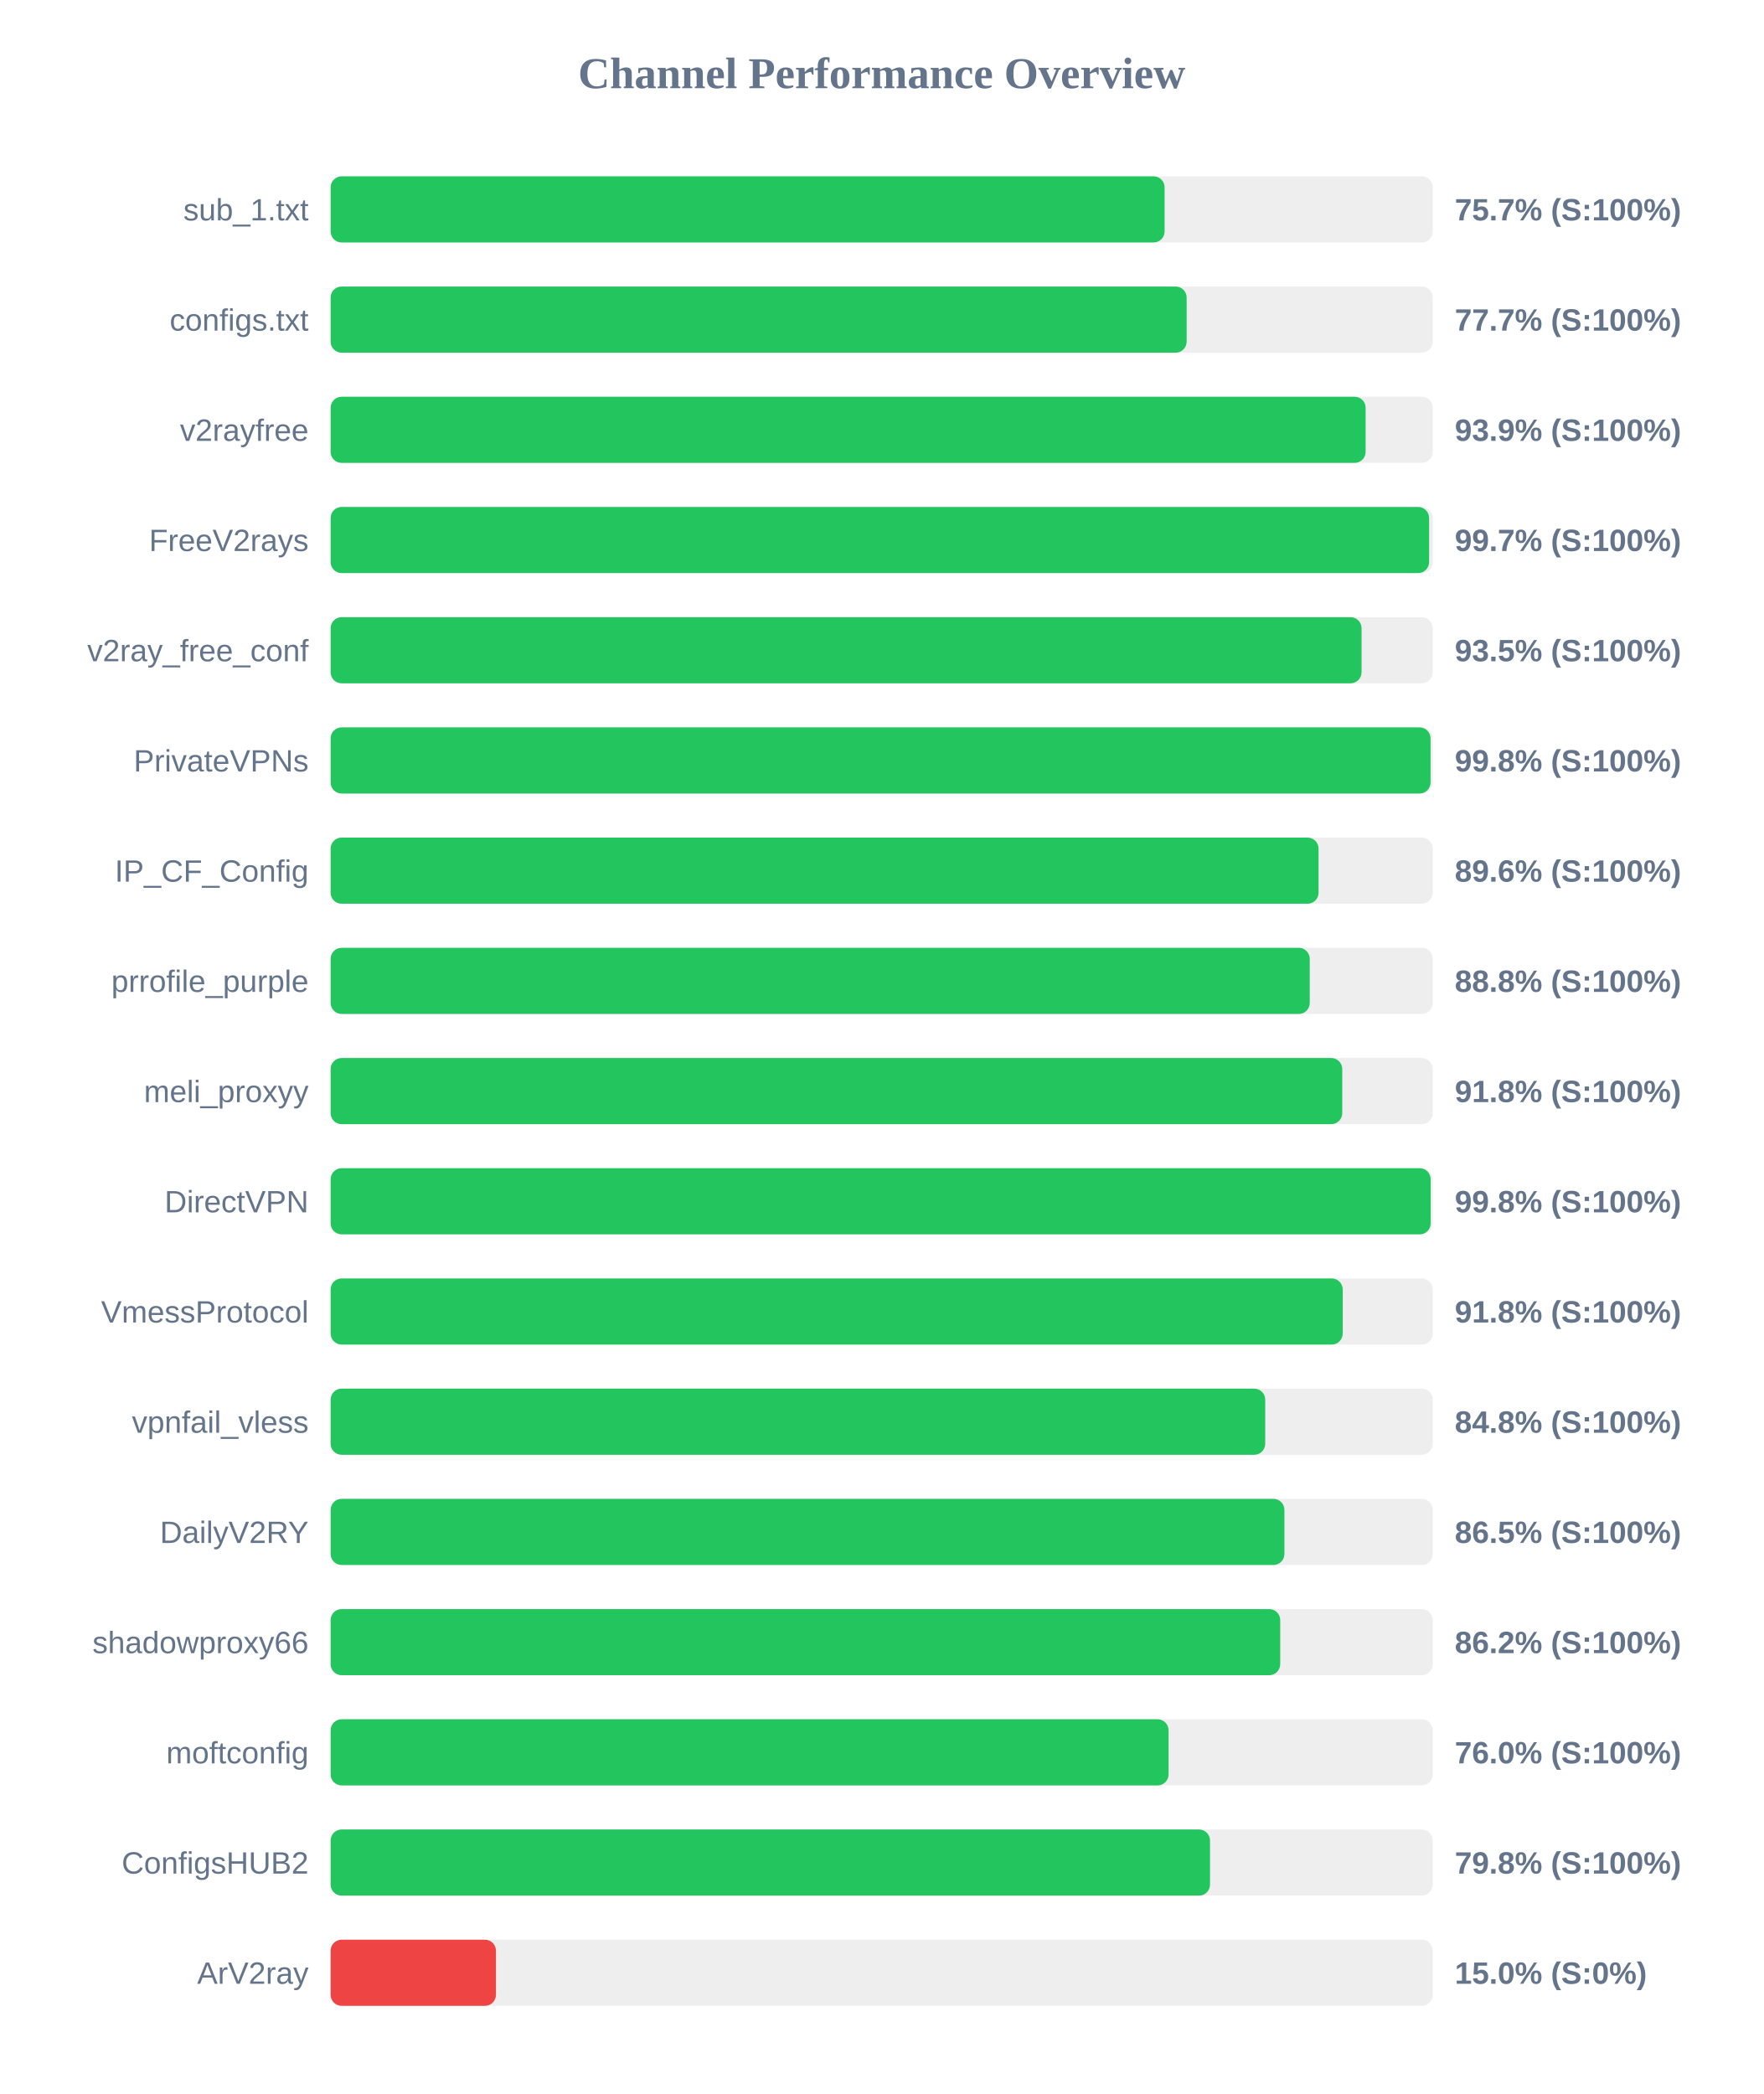
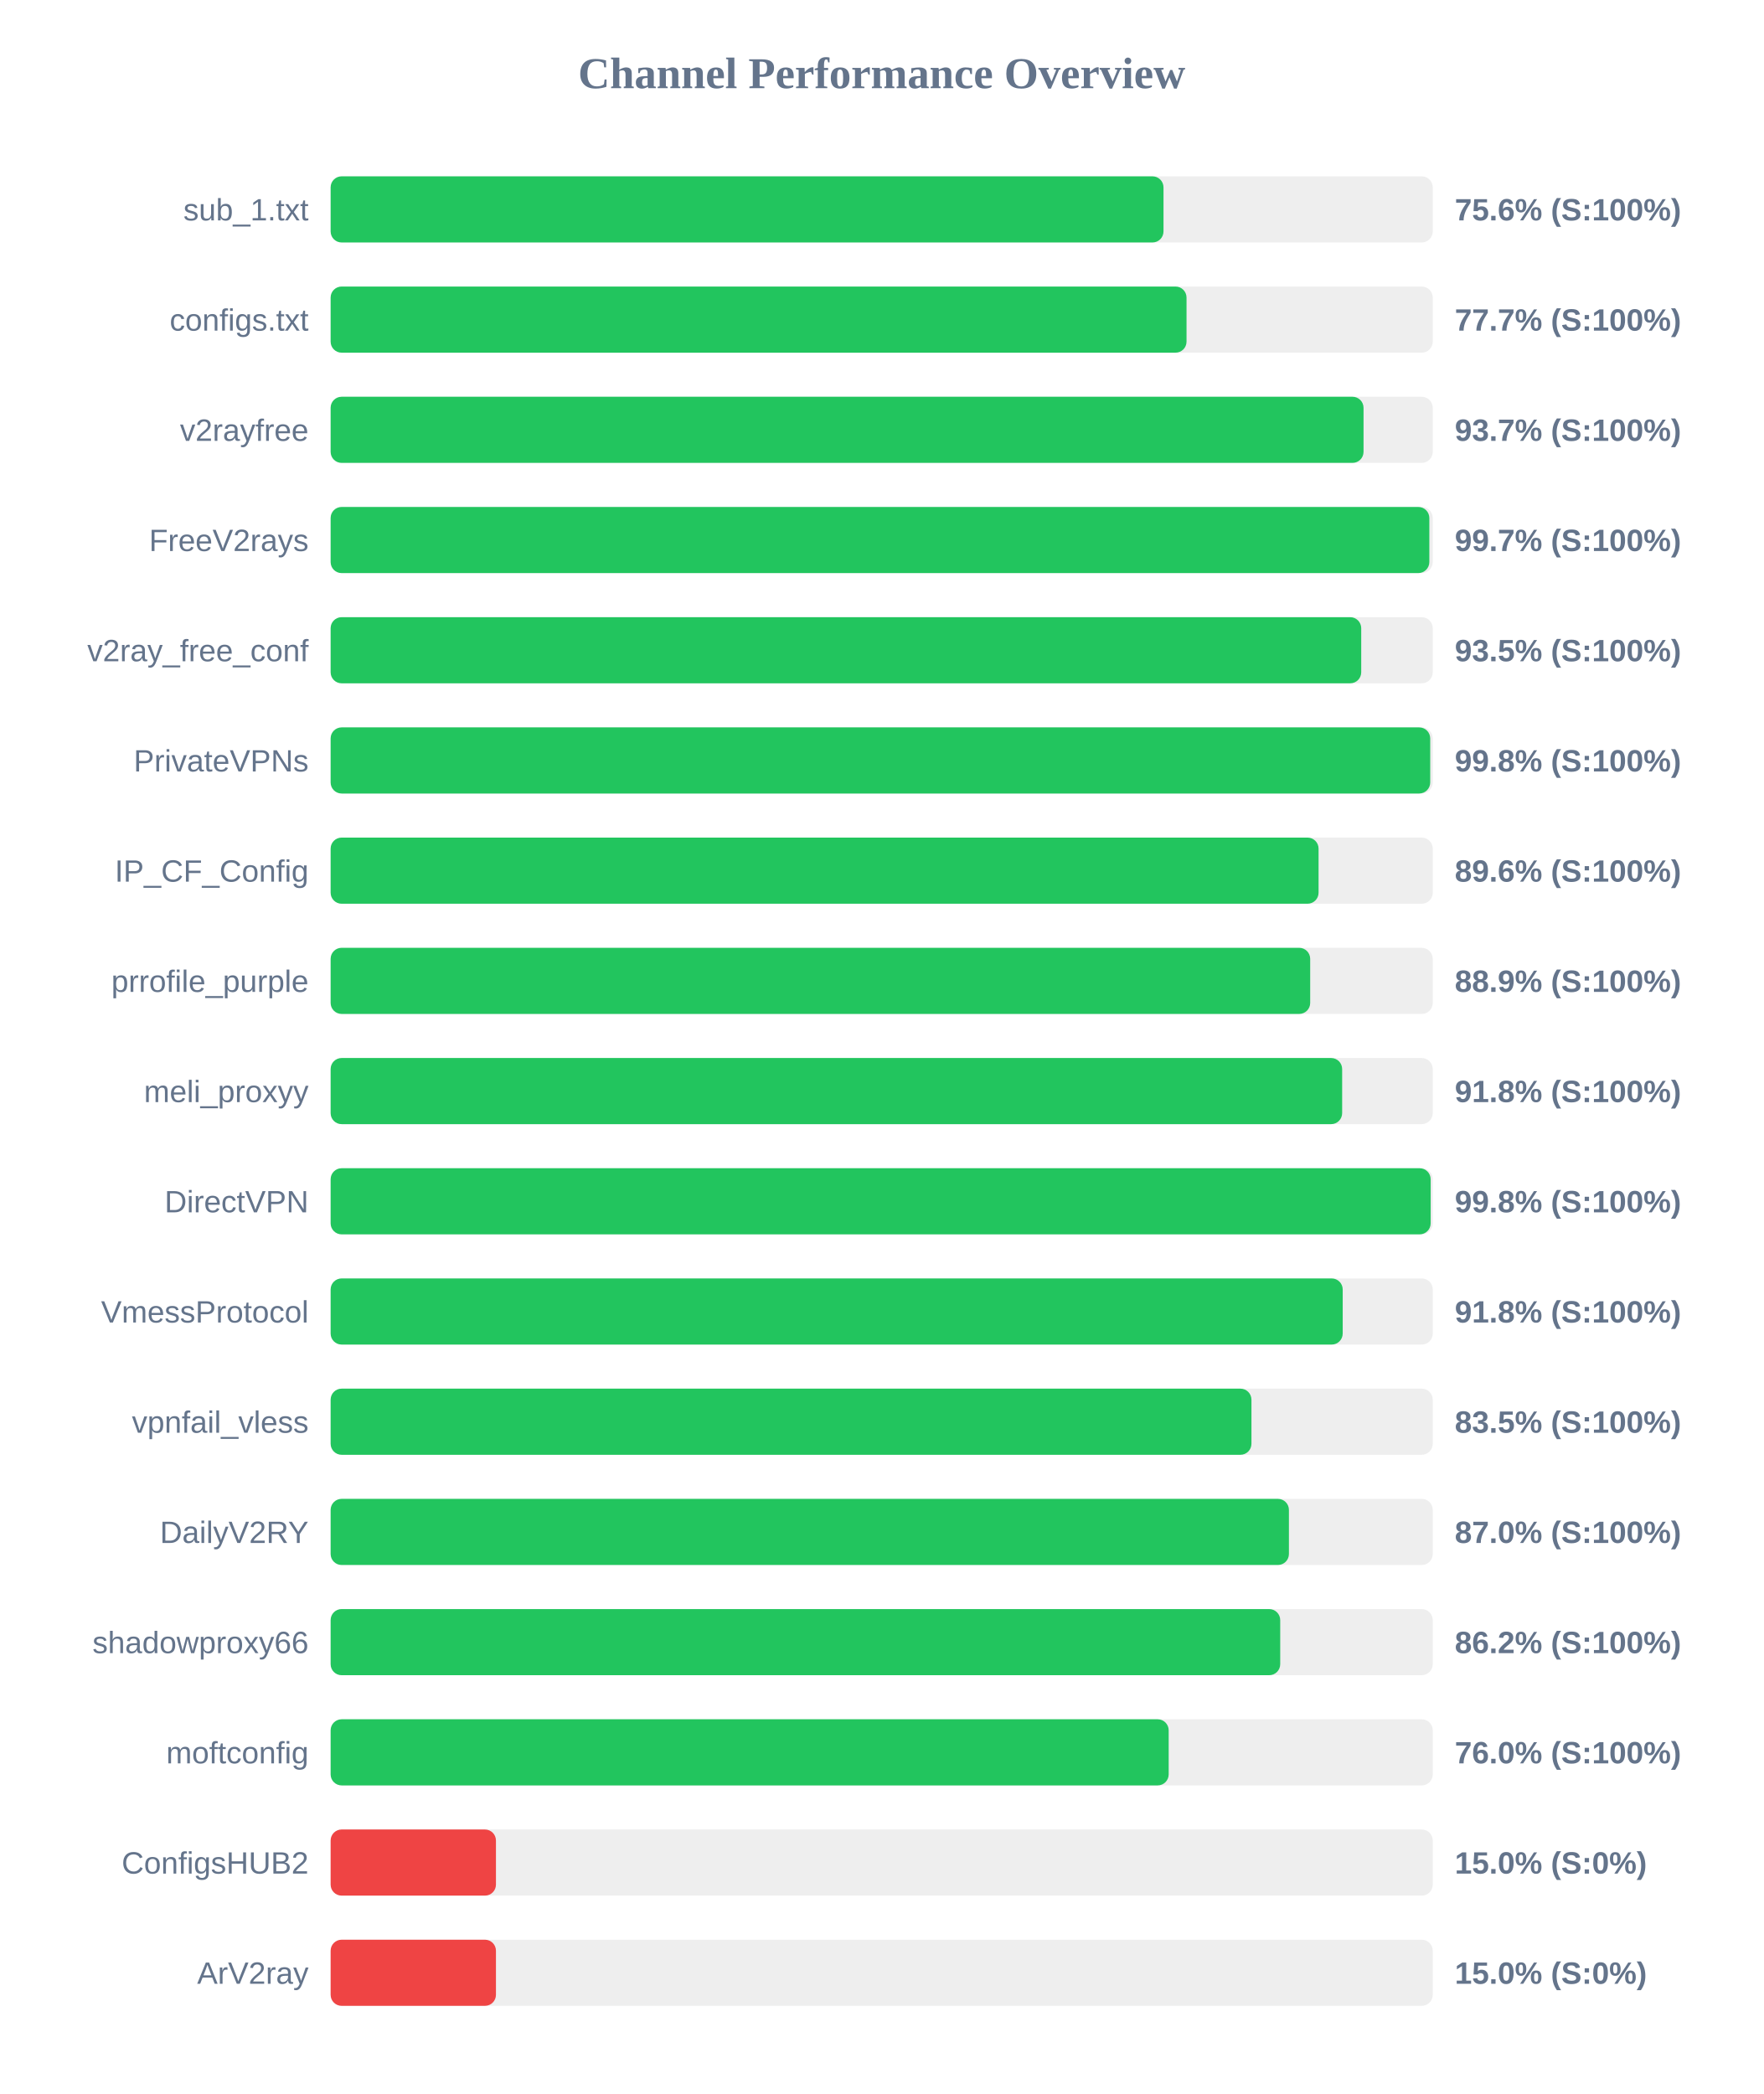
<svg xmlns="http://www.w3.org/2000/svg" width="800" height="950" version="1.1">
  <style>
        .row { font: 14px Arial; fill: #64748b; }
        .score { font: bold 14px Arial; fill: #64748b; }
    </style>
  <text x="400" y="40" text-anchor="middle" font-size="20px" font-weight="bold" fill="#64748b">Channel Performance Overview</text>
  <rect x="150" y="80" width="500" height="30" fill="#eee" rx="5" />
-   <rect x="150" y="80" width="378.35" height="30" fill="#22c55e" rx="5" />
+   <rect x="150" y="80" width="377.85" height="30" fill="#22c55e" rx="5" />
  <text x="140" y="100" text-anchor="end" class="row">sub_1.txt</text>
-   <text x="660" y="100" text-anchor="start" class="score">75.7% (S:100%)</text>
+   <text x="660" y="100" text-anchor="start" class="score">75.6% (S:100%)</text>
  <rect x="150" y="130" width="500" height="30" fill="#eee" rx="5" />
-   <rect x="150" y="130" width="388.35" height="30" fill="#22c55e" rx="5" />
+   <rect x="150" y="130" width="388.3" height="30" fill="#22c55e" rx="5" />
  <text x="140" y="150" text-anchor="end" class="row">configs.txt</text>
  <text x="660" y="150" text-anchor="start" class="score">77.7% (S:100%)</text>
  <rect x="150" y="180" width="500" height="30" fill="#eee" rx="5" />
-   <rect x="150" y="180" width="469.55" height="30" fill="#22c55e" rx="5" />
+   <rect x="150" y="180" width="468.6" height="30" fill="#22c55e" rx="5" />
  <text x="140" y="200" text-anchor="end" class="row">v2rayfree</text>
-   <text x="660" y="200" text-anchor="start" class="score">93.9% (S:100%)</text>
+   <text x="660" y="200" text-anchor="start" class="score">93.7% (S:100%)</text>
  <rect x="150" y="230" width="500" height="30" fill="#eee" rx="5" />
-   <rect x="150" y="230" width="498.35" height="30" fill="#22c55e" rx="5" />
+   <rect x="150" y="230" width="498.45" height="30" fill="#22c55e" rx="5" />
  <text x="140" y="250" text-anchor="end" class="row">FreeV2rays</text>
  <text x="660" y="250" text-anchor="start" class="score">99.7% (S:100%)</text>
  <rect x="150" y="280" width="500" height="30" fill="#eee" rx="5" />
-   <rect x="150" y="280" width="467.7" height="30" fill="#22c55e" rx="5" />
+   <rect x="150" y="280" width="467.55" height="30" fill="#22c55e" rx="5" />
  <text x="140" y="300" text-anchor="end" class="row">v2ray_free_conf</text>
  <text x="660" y="300" text-anchor="start" class="score">93.5% (S:100%)</text>
  <rect x="150" y="330" width="500" height="30" fill="#eee" rx="5" />
-   <rect x="150" y="330" width="499.0" height="30" fill="#22c55e" rx="5" />
+   <rect x="150" y="330" width="498.85" height="30" fill="#22c55e" rx="5" />
  <text x="140" y="350" text-anchor="end" class="row">PrivateVPNs</text>
  <text x="660" y="350" text-anchor="start" class="score">99.8% (S:100%)</text>
  <rect x="150" y="380" width="500" height="30" fill="#eee" rx="5" />
  <rect x="150" y="380" width="448.2" height="30" fill="#22c55e" rx="5" />
  <text x="140" y="400" text-anchor="end" class="row">IP_CF_Config</text>
  <text x="660" y="400" text-anchor="start" class="score">89.6% (S:100%)</text>
  <rect x="150" y="430" width="500" height="30" fill="#eee" rx="5" />
-   <rect x="150" y="430" width="444.2" height="30" fill="#22c55e" rx="5" />
+   <rect x="150" y="430" width="444.4" height="30" fill="#22c55e" rx="5" />
  <text x="140" y="450" text-anchor="end" class="row">prrofile_purple</text>
-   <text x="660" y="450" text-anchor="start" class="score">88.8% (S:100%)</text>
+   <text x="660" y="450" text-anchor="start" class="score">88.9% (S:100%)</text>
  <rect x="150" y="480" width="500" height="30" fill="#eee" rx="5" />
-   <rect x="150" y="480" width="458.95" height="30" fill="#22c55e" rx="5" />
+   <rect x="150" y="480" width="458.9" height="30" fill="#22c55e" rx="5" />
  <text x="140" y="500" text-anchor="end" class="row">meli_proxyy</text>
  <text x="660" y="500" text-anchor="start" class="score">91.8% (S:100%)</text>
  <rect x="150" y="530" width="500" height="30" fill="#eee" rx="5" />
  <rect x="150" y="530" width="499.05" height="30" fill="#22c55e" rx="5" />
  <text x="140" y="550" text-anchor="end" class="row">DirectVPN</text>
  <text x="660" y="550" text-anchor="start" class="score">99.8% (S:100%)</text>
  <rect x="150" y="580" width="500" height="30" fill="#eee" rx="5" />
  <rect x="150" y="580" width="459.15" height="30" fill="#22c55e" rx="5" />
  <text x="140" y="600" text-anchor="end" class="row">VmessProtocol</text>
  <text x="660" y="600" text-anchor="start" class="score">91.8% (S:100%)</text>
  <rect x="150" y="630" width="500" height="30" fill="#eee" rx="5" />
-   <rect x="150" y="630" width="424.0" height="30" fill="#22c55e" rx="5" />
+   <rect x="150" y="630" width="417.75" height="30" fill="#22c55e" rx="5" />
  <text x="140" y="650" text-anchor="end" class="row">vpnfail_vless</text>
-   <text x="660" y="650" text-anchor="start" class="score">84.8% (S:100%)</text>
+   <text x="660" y="650" text-anchor="start" class="score">83.5% (S:100%)</text>
  <rect x="150" y="680" width="500" height="30" fill="#eee" rx="5" />
-   <rect x="150" y="680" width="432.7" height="30" fill="#22c55e" rx="5" />
+   <rect x="150" y="680" width="434.75" height="30" fill="#22c55e" rx="5" />
  <text x="140" y="700" text-anchor="end" class="row">DailyV2RY</text>
-   <text x="660" y="700" text-anchor="start" class="score">86.5% (S:100%)</text>
+   <text x="660" y="700" text-anchor="start" class="score">87.0% (S:100%)</text>
  <rect x="150" y="730" width="500" height="30" fill="#eee" rx="5" />
  <rect x="150" y="730" width="430.8" height="30" fill="#22c55e" rx="5" />
  <text x="140" y="750" text-anchor="end" class="row">shadowproxy66</text>
  <text x="660" y="750" text-anchor="start" class="score">86.2% (S:100%)</text>
  <rect x="150" y="780" width="500" height="30" fill="#eee" rx="5" />
-   <rect x="150" y="780" width="380.15" height="30" fill="#22c55e" rx="5" />
+   <rect x="150" y="780" width="380.2" height="30" fill="#22c55e" rx="5" />
  <text x="140" y="800" text-anchor="end" class="row">moftconfig</text>
  <text x="660" y="800" text-anchor="start" class="score">76.0% (S:100%)</text>
  <rect x="150" y="830" width="500" height="30" fill="#eee" rx="5" />
-   <rect x="150" y="830" width="398.95" height="30" fill="#22c55e" rx="5" />
+   <rect x="150" y="830" width="75.0" height="30" fill="#ef4444" rx="5" />
  <text x="140" y="850" text-anchor="end" class="row">ConfigsHUB2</text>
-   <text x="660" y="850" text-anchor="start" class="score">79.8% (S:100%)</text>
+   <text x="660" y="850" text-anchor="start" class="score">15.0% (S:0%)</text>
  <rect x="150" y="880" width="500" height="30" fill="#eee" rx="5" />
  <rect x="150" y="880" width="75.0" height="30" fill="#ef4444" rx="5" />
  <text x="140" y="900" text-anchor="end" class="row">ArV2ray</text>
  <text x="660" y="900" text-anchor="start" class="score">15.0% (S:0%)</text>
</svg>
